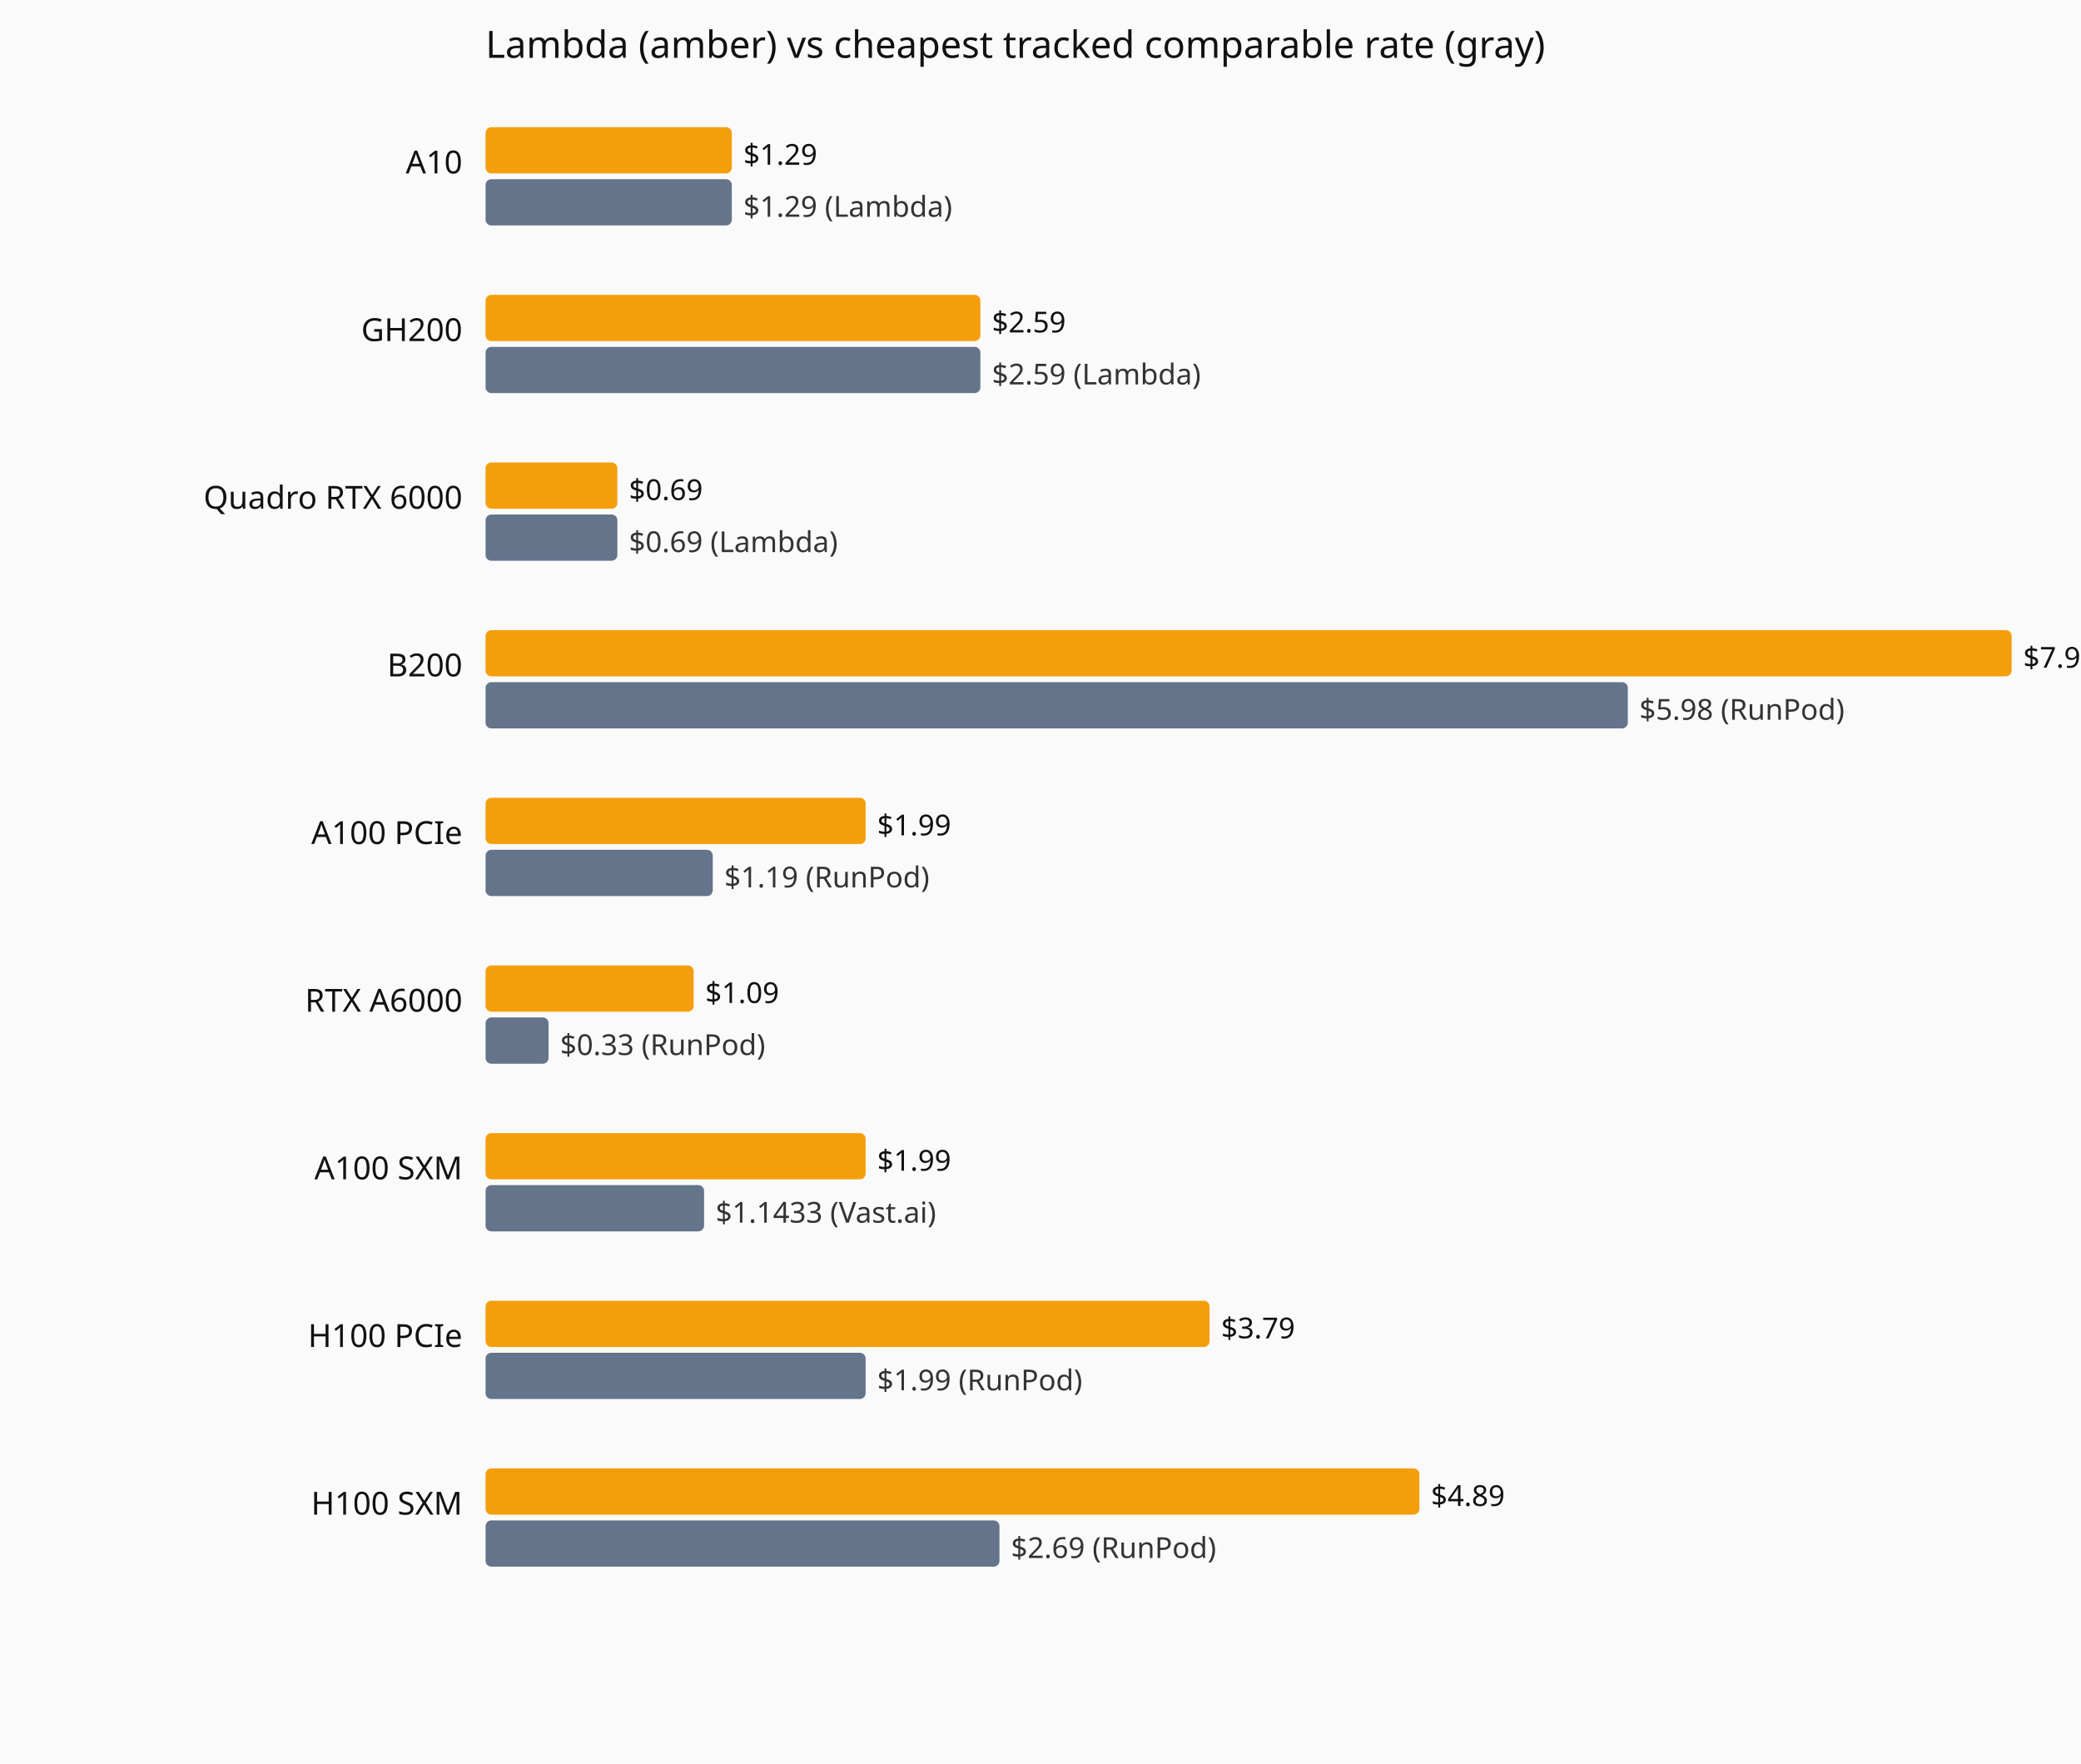
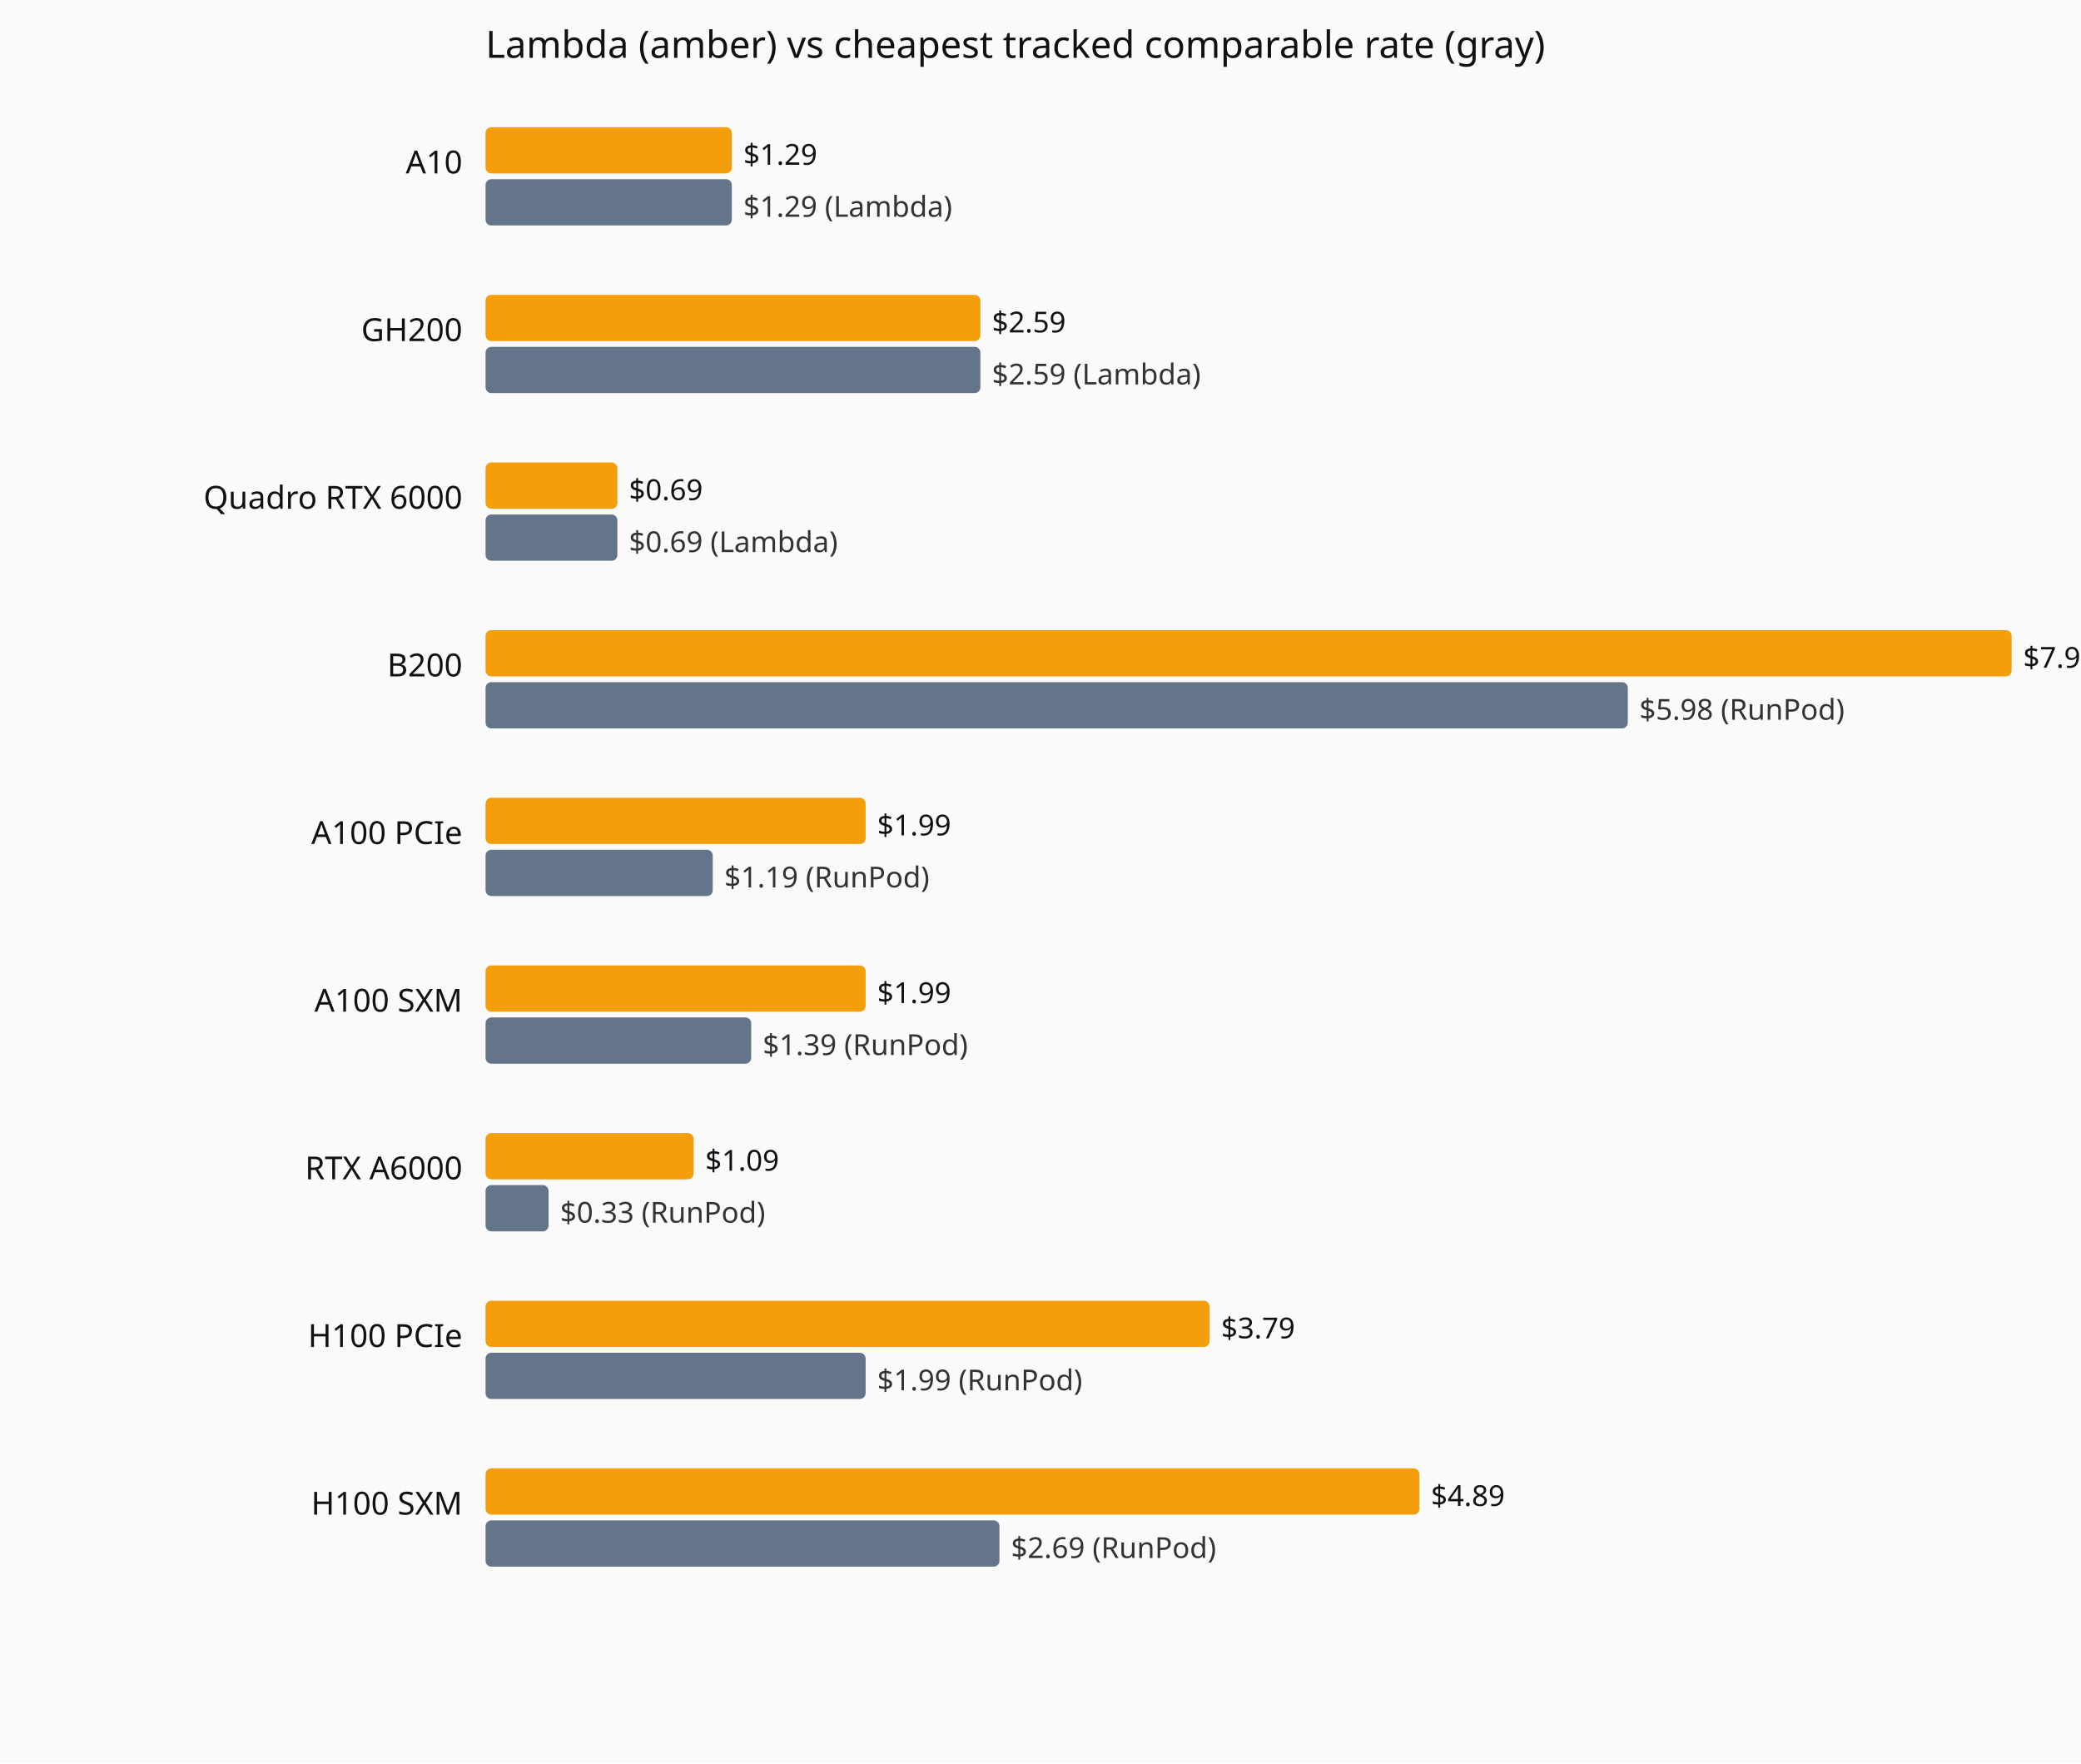
<svg xmlns="http://www.w3.org/2000/svg" viewBox="0 0 720 610" role="img" aria-label="Current hourly rate versus the cheapest tracked vendor, by GPU model.">
  <rect width="720" height="610" fill="#fafafa" />
  <text x="168" y="20" font-family="system-ui,sans-serif" font-size="13" fill="#111">Lambda (amber) vs cheapest tracked comparable rate (gray)</text>
  <text x="160" y="60" text-anchor="end" font-family="system-ui,sans-serif" font-size="11" fill="#111">A10</text>
  <rect x="168" y="44" width="85.2" height="16" fill="#f59e0b" rx="2" />
  <text x="257.2" y="57" font-family="system-ui,sans-serif" font-size="10" fill="#111">$1.29</text>
  <rect x="168" y="62" width="85.2" height="16" fill="#64748b" rx="2" />
  <text x="257.2" y="75" font-family="system-ui,sans-serif" font-size="10" fill="#333">$1.29 (Lambda)</text>
  <text x="160" y="118" text-anchor="end" font-family="system-ui,sans-serif" font-size="11" fill="#111">GH200</text>
  <rect x="168" y="102" width="171.2" height="16" fill="#f59e0b" rx="2" />
  <text x="343.2" y="115" font-family="system-ui,sans-serif" font-size="10" fill="#111">$2.59</text>
  <rect x="168" y="120" width="171.2" height="16" fill="#64748b" rx="2" />
  <text x="343.2" y="133" font-family="system-ui,sans-serif" font-size="10" fill="#333">$2.59 (Lambda)</text>
  <text x="160" y="176" text-anchor="end" font-family="system-ui,sans-serif" font-size="11" fill="#111">Quadro RTX 6000</text>
  <rect x="168" y="160" width="45.6" height="16" fill="#f59e0b" rx="2" />
  <text x="217.6" y="173" font-family="system-ui,sans-serif" font-size="10" fill="#111">$0.69</text>
  <rect x="168" y="178" width="45.6" height="16" fill="#64748b" rx="2" />
  <text x="217.6" y="191" font-family="system-ui,sans-serif" font-size="10" fill="#333">$0.69 (Lambda)</text>
  <text x="160" y="234" text-anchor="end" font-family="system-ui,sans-serif" font-size="11" fill="#111">B200</text>
  <rect x="168" y="218" width="528.0" height="16" fill="#f59e0b" rx="2" />
  <text x="700.0" y="231" font-family="system-ui,sans-serif" font-size="10" fill="#111">$7.99</text>
  <rect x="168" y="236" width="395.2" height="16" fill="#64748b" rx="2" />
  <text x="567.2" y="249" font-family="system-ui,sans-serif" font-size="10" fill="#333">$5.98 (RunPod)</text>
  <text x="160" y="292" text-anchor="end" font-family="system-ui,sans-serif" font-size="11" fill="#111">A100 PCIe</text>
  <rect x="168" y="276" width="131.5" height="16" fill="#f59e0b" rx="2" />
  <text x="303.5" y="289" font-family="system-ui,sans-serif" font-size="10" fill="#111">$1.99</text>
  <rect x="168" y="294" width="78.6" height="16" fill="#64748b" rx="2" />
  <text x="250.6" y="307" font-family="system-ui,sans-serif" font-size="10" fill="#333">$1.19 (RunPod)</text>
-   <text x="160" y="350" text-anchor="end" font-family="system-ui,sans-serif" font-size="11" fill="#111">RTX A6000</text>
-   <rect x="168" y="334" width="72.0" height="16" fill="#f59e0b" rx="2" />
-   <text x="244.0" y="347" font-family="system-ui,sans-serif" font-size="10" fill="#111">$1.09</text>
-   <rect x="168" y="352" width="21.8" height="16" fill="#64748b" rx="2" />
-   <text x="193.8" y="365" font-family="system-ui,sans-serif" font-size="10" fill="#333">$0.33 (RunPod)</text>
-   <text x="160" y="408" text-anchor="end" font-family="system-ui,sans-serif" font-size="11" fill="#111">A100 SXM</text>
-   <rect x="168" y="392" width="131.5" height="16" fill="#f59e0b" rx="2" />
-   <text x="303.5" y="405" font-family="system-ui,sans-serif" font-size="10" fill="#111">$1.99</text>
-   <rect x="168" y="410" width="75.6" height="16" fill="#64748b" rx="2" />
-   <text x="247.6" y="423" font-family="system-ui,sans-serif" font-size="10" fill="#333">$1.1433 (Vast.ai)</text>
+   <text x="160" y="350" text-anchor="end" font-family="system-ui,sans-serif" font-size="11" fill="#111">A100 SXM</text>
+   <rect x="168" y="334" width="131.5" height="16" fill="#f59e0b" rx="2" />
+   <text x="303.5" y="347" font-family="system-ui,sans-serif" font-size="10" fill="#111">$1.99</text>
+   <rect x="168" y="352" width="91.9" height="16" fill="#64748b" rx="2" />
+   <text x="263.9" y="365" font-family="system-ui,sans-serif" font-size="10" fill="#333">$1.39 (RunPod)</text>
+   <text x="160" y="408" text-anchor="end" font-family="system-ui,sans-serif" font-size="11" fill="#111">RTX A6000</text>
+   <rect x="168" y="392" width="72.0" height="16" fill="#f59e0b" rx="2" />
+   <text x="244.0" y="405" font-family="system-ui,sans-serif" font-size="10" fill="#111">$1.09</text>
+   <rect x="168" y="410" width="21.8" height="16" fill="#64748b" rx="2" />
+   <text x="193.8" y="423" font-family="system-ui,sans-serif" font-size="10" fill="#333">$0.33 (RunPod)</text>
  <text x="160" y="466" text-anchor="end" font-family="system-ui,sans-serif" font-size="11" fill="#111">H100 PCIe</text>
  <rect x="168" y="450" width="250.5" height="16" fill="#f59e0b" rx="2" />
  <text x="422.5" y="463" font-family="system-ui,sans-serif" font-size="10" fill="#111">$3.79</text>
  <rect x="168" y="468" width="131.5" height="16" fill="#64748b" rx="2" />
  <text x="303.5" y="481" font-family="system-ui,sans-serif" font-size="10" fill="#333">$1.99 (RunPod)</text>
  <text x="160" y="524" text-anchor="end" font-family="system-ui,sans-serif" font-size="11" fill="#111">H100 SXM</text>
  <rect x="168" y="508" width="323.1" height="16" fill="#f59e0b" rx="2" />
  <text x="495.1" y="521" font-family="system-ui,sans-serif" font-size="10" fill="#111">$4.89</text>
  <rect x="168" y="526" width="177.8" height="16" fill="#64748b" rx="2" />
  <text x="349.8" y="539" font-family="system-ui,sans-serif" font-size="10" fill="#333">$2.69 (RunPod)</text>
</svg>
